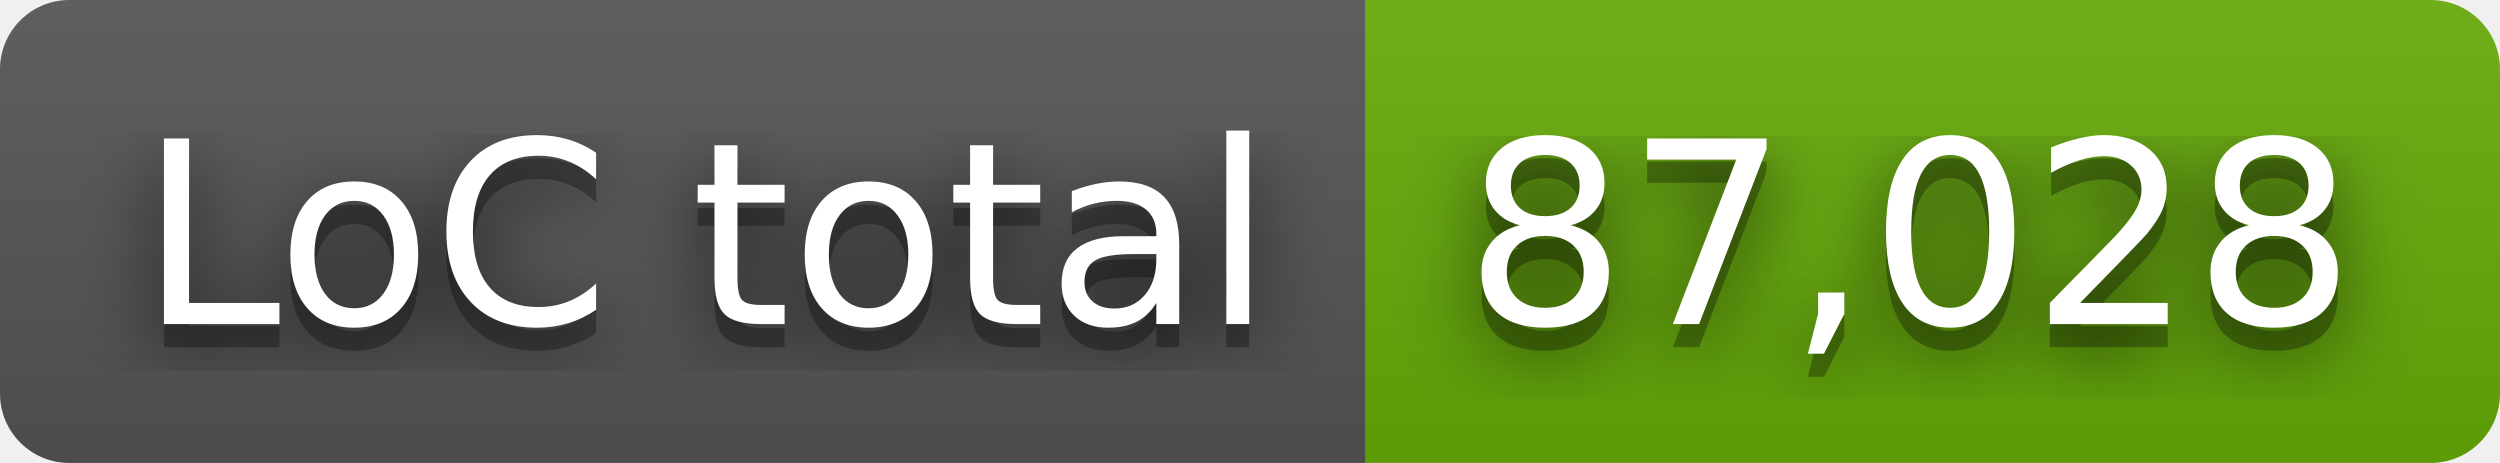
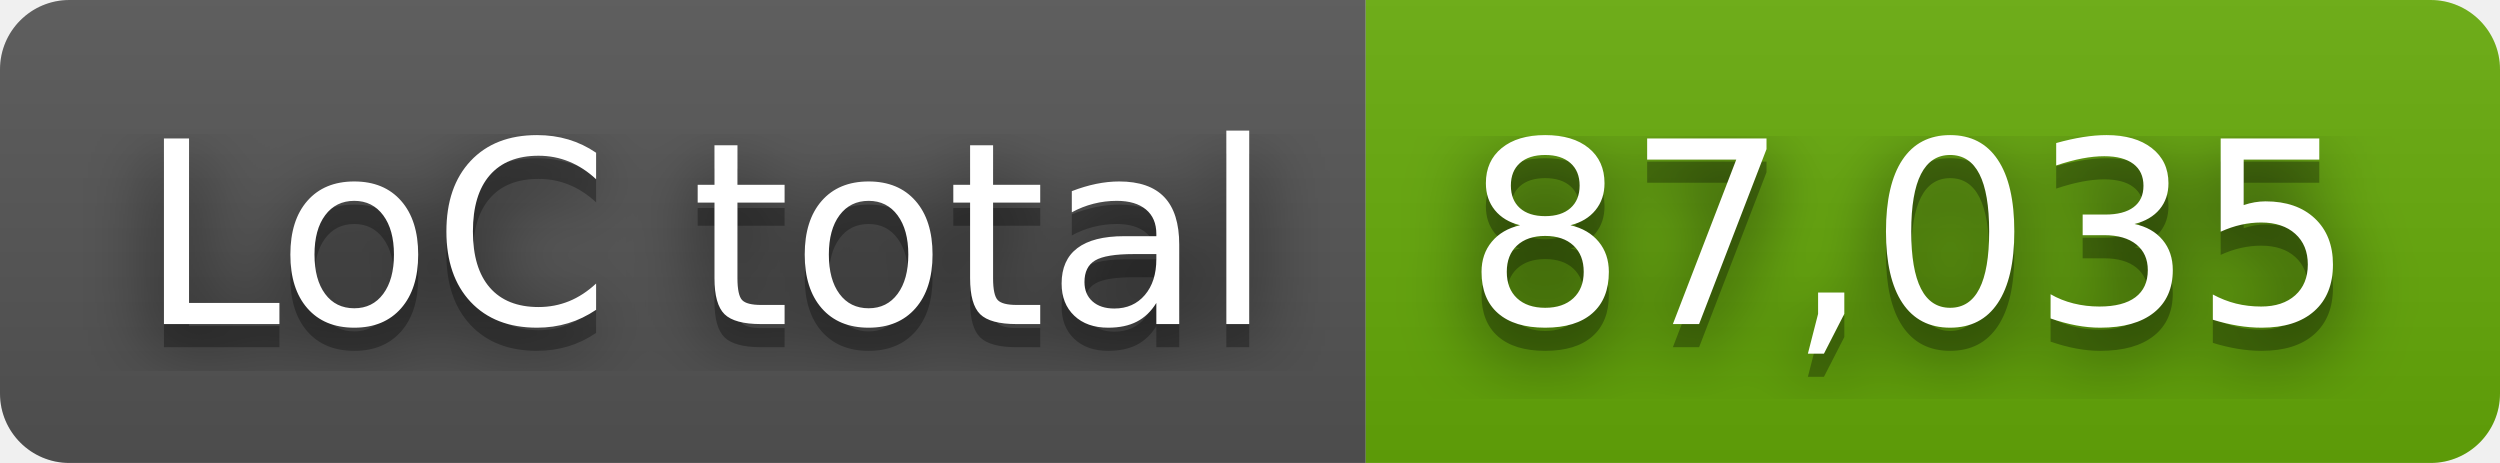
- <svg xmlns="http://www.w3.org/2000/svg" width="108" height="20" role="img" aria-label="LoC total: 87,028">
+ <svg xmlns="http://www.w3.org/2000/svg" width="108" height="20" role="img" aria-label="LoC total: 87,035">
  <filter id="blur">
    <feGaussianBlur stdDeviation="16" />
  </filter>
  <linearGradient id="s" x2="0" y2="100%">
    <stop offset="0" stop-color="#bbb" stop-opacity=".1" />
    <stop offset="1" stop-opacity=".1" />
  </linearGradient>
  <clipPath id="r">
    <rect width="108" height="20" rx="3" />
  </clipPath>
  <g clip-path="url(#r)">
    <rect width="59" height="20" fill="#555" />
    <rect x="59" width="49" height="20" fill="#67ac09" />
    <rect width="108" height="20" fill="url(#s)" />
  </g>
  <g fill="#fff" text-anchor="middle" font-family="Verdana,Geneva,DejaVu Sans,sans-serif" text-rendering="geometricPrecision" font-size="110">
    <g transform="scale(.1)">
      <g aria-hidden="true" fill="#010101">
        <text x="305" y="150" fill-opacity=".8" filter="url(#blur)" textLength="490">LoC total</text>
        <text x="305" y="150" fill-opacity=".3" textLength="490">LoC total</text>
      </g>
      <text x="305" y="140" textLength="490">LoC total</text>
    </g>
    <g transform="scale(.1)">
      <g aria-hidden="true" fill="#010101">
-         <text x="825" y="150" fill-opacity=".8" filter="url(#blur)" textLength="390">87,028</text>
-         <text x="825" y="150" fill-opacity=".3" textLength="390">87,028</text>
+         <text x="825" y="150" fill-opacity=".8" filter="url(#blur)" textLength="390">87,035</text>
+         <text x="825" y="150" fill-opacity=".3" textLength="390">87,035</text>
      </g>
-       <text x="825" y="140" textLength="390">87,028</text>
+       <text x="825" y="140" textLength="390">87,035</text>
    </g>
  </g>
</svg>
